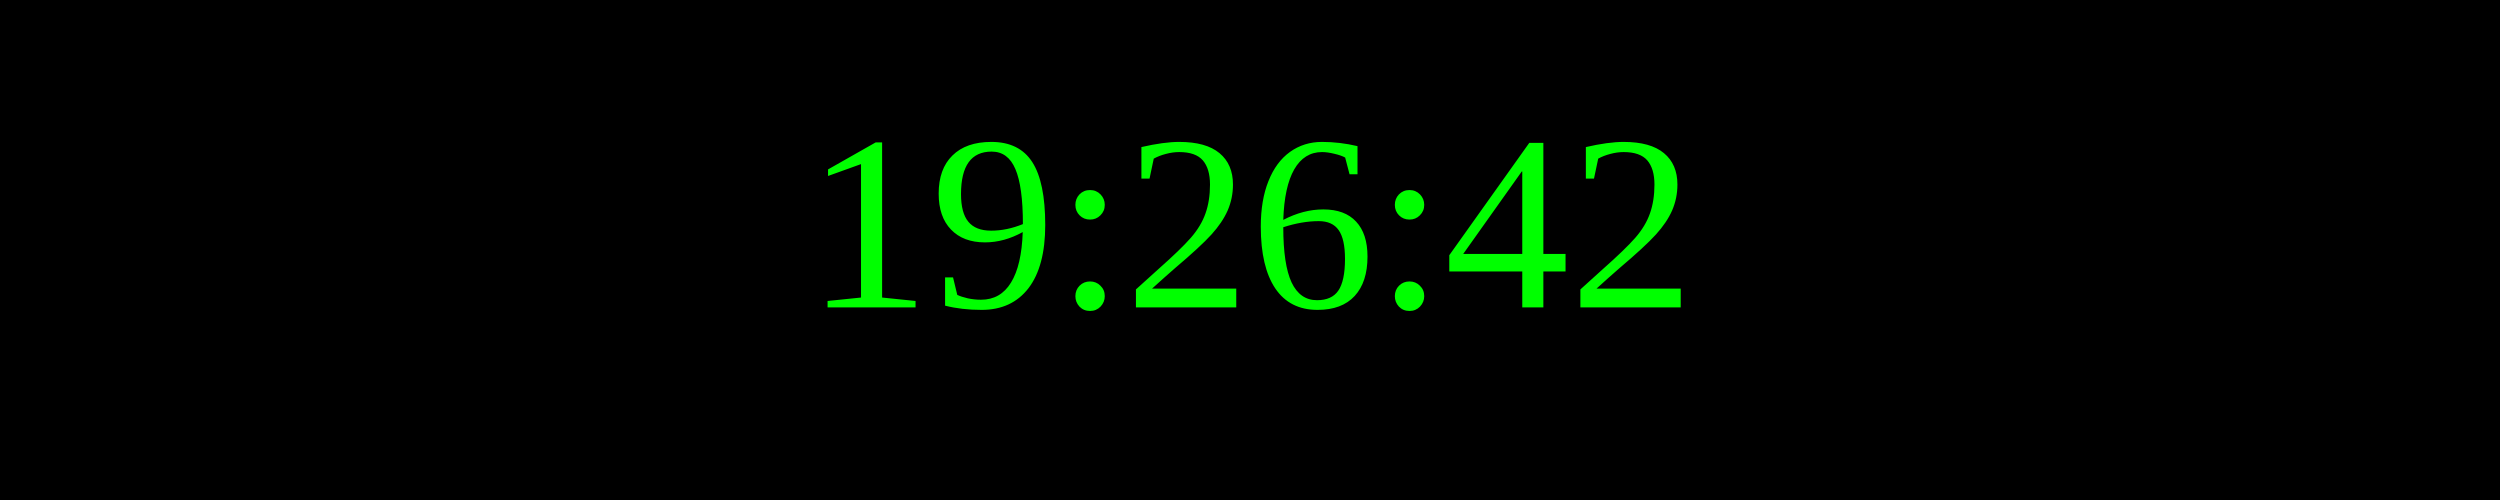
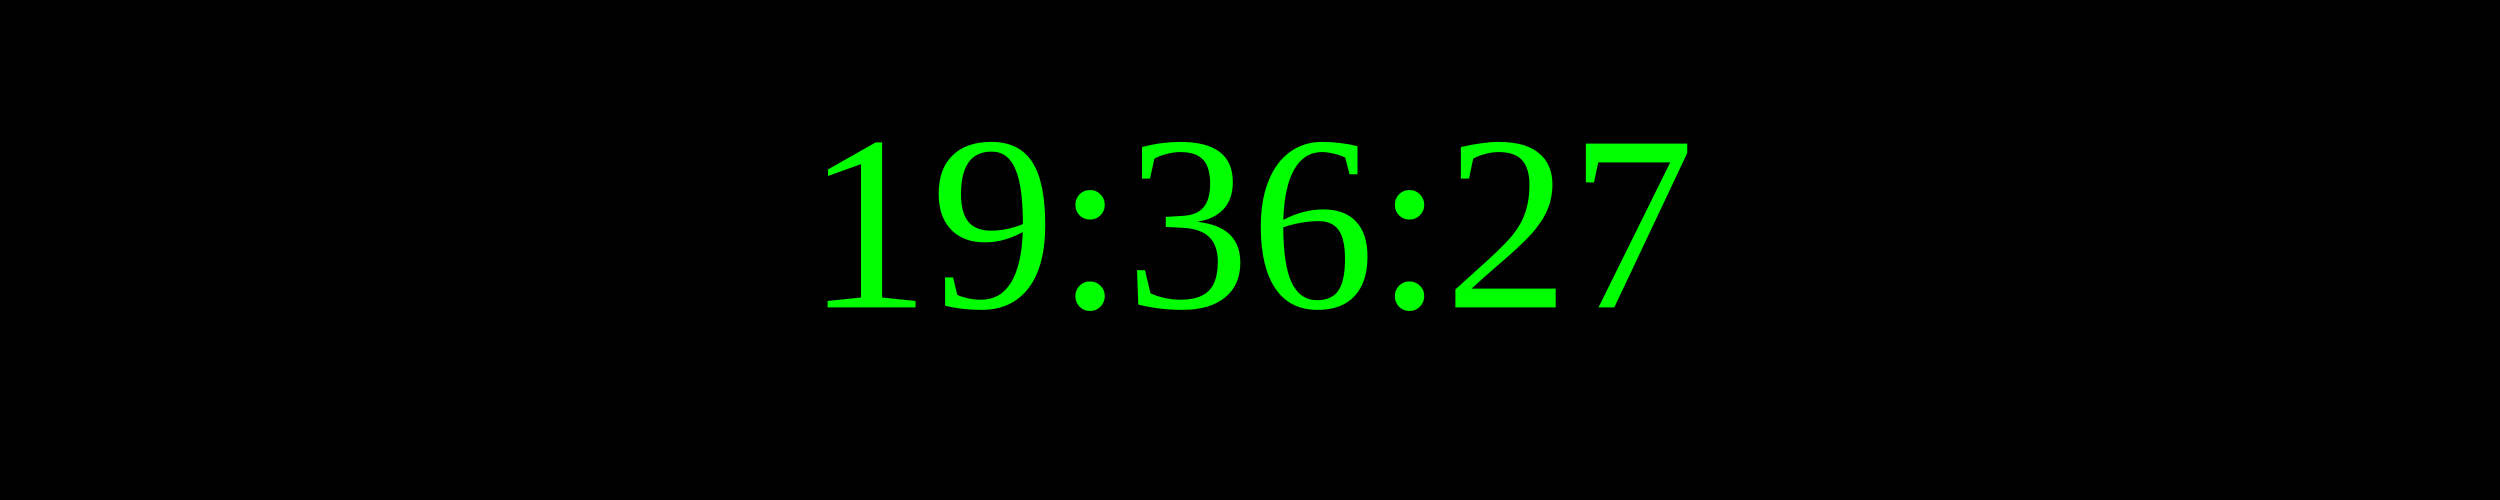
<svg xmlns="http://www.w3.org/2000/svg" width="250" height="50">
  <rect width="100%" height="100%" fill="black" />
  <text x="50%" y="50%" font-size="25" fill="lime" text-anchor="middle" dominant-baseline="middle">
- 19:26:42
+ 19:36:27
</text>
</svg>
